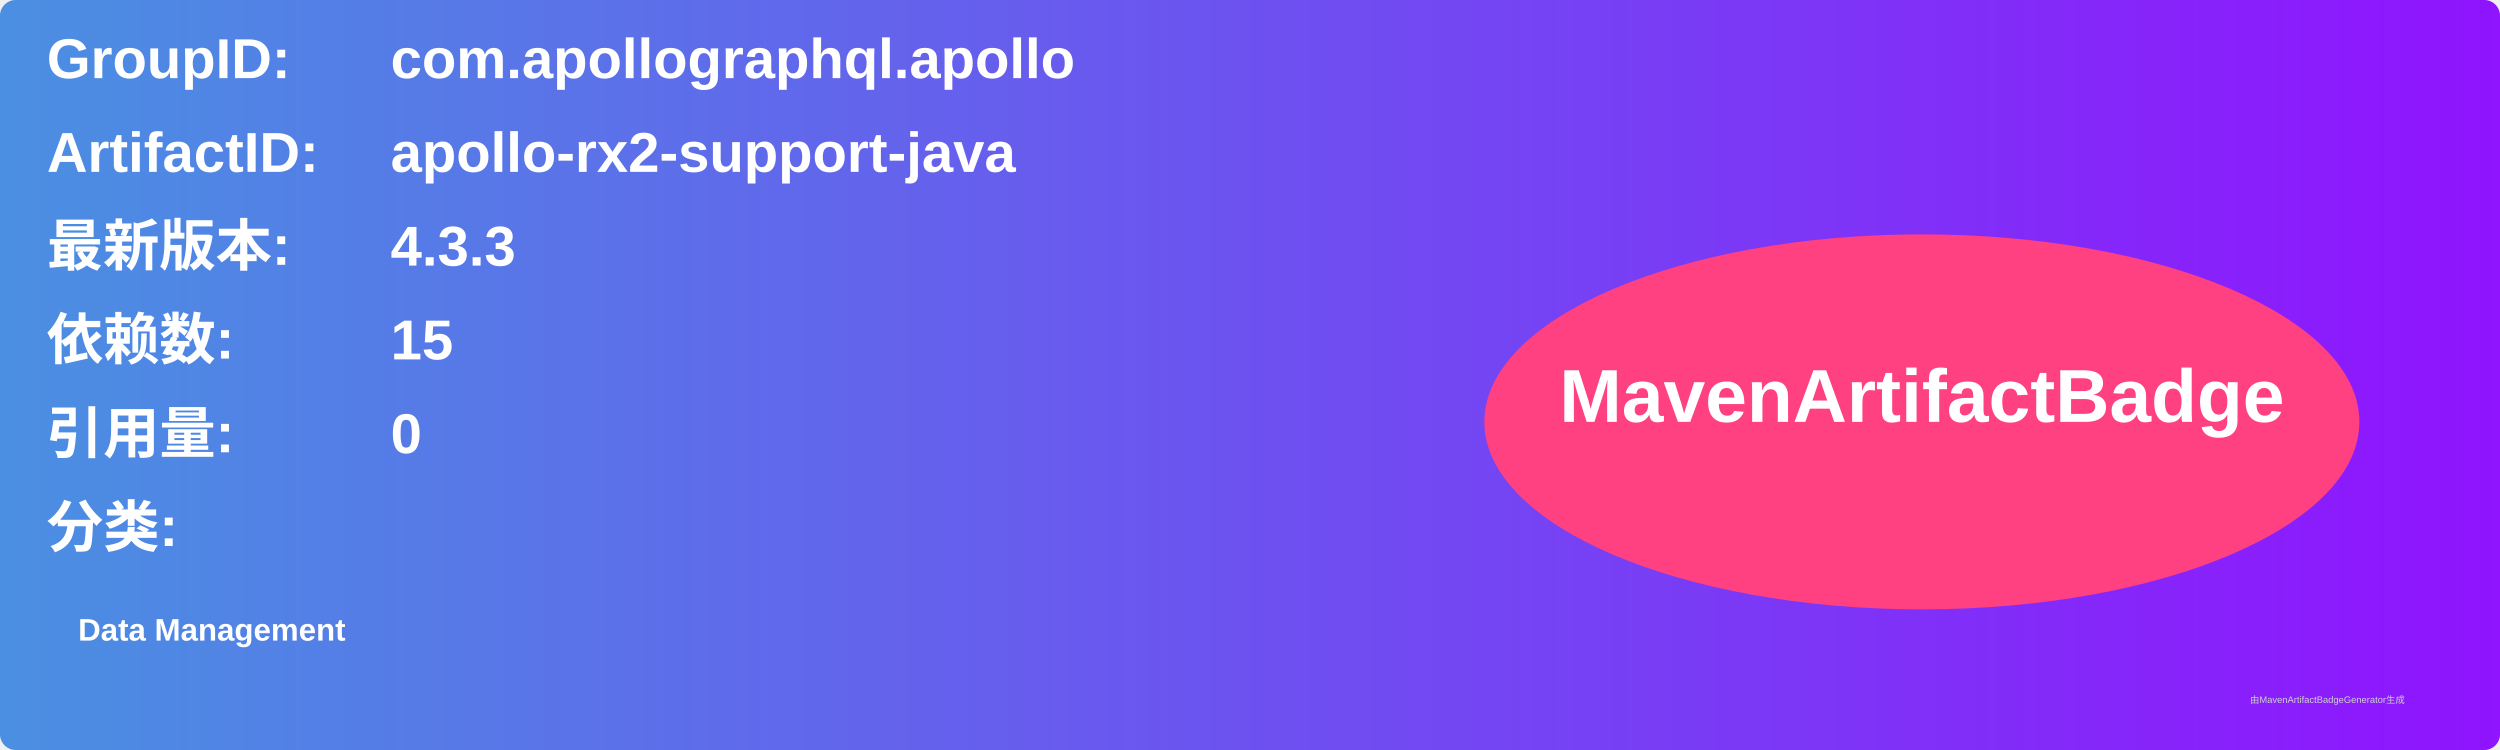
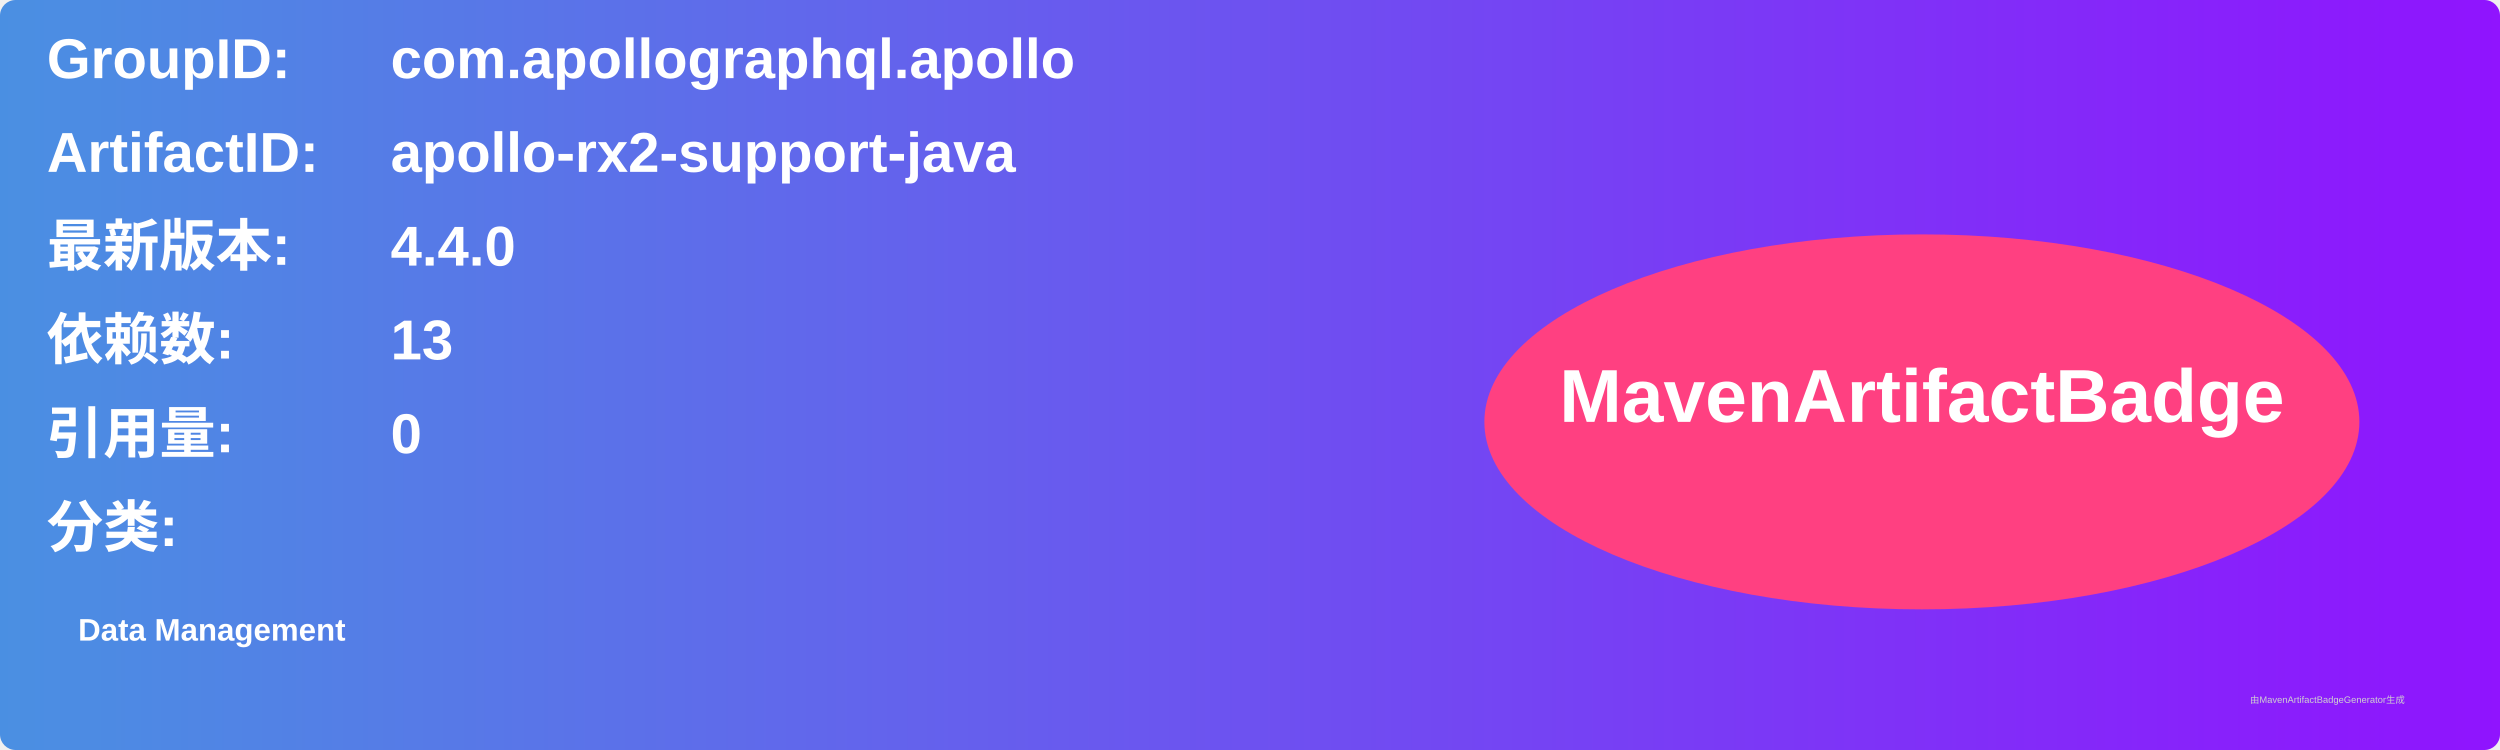
<svg xmlns="http://www.w3.org/2000/svg" width="800" height="240" viewBox="0 0 800 240">
  <linearGradient id="grad" x1="0%" y1="0%" x2="100%" y2="0%">
    <stop offset="0%" stop-color="#4a90e2" />
    <stop offset="100%" stop-color="#9013fe" />
  </linearGradient>
  <rect width="100%" height="100%" rx="5" ry="5" fill="url(#grad)" />
  <g transform="translate(15, 15)">
    <text x="0" y="10" font-family="Arial" font-size="18" fill="white" font-weight="bold" width="260">GroupID:</text>
    <text x="110" y="10" font-family="Arial" font-size="18" fill="white" font-weight="bold" width="460">com.apollographql.apollo</text>
    <text x="0" y="40" font-family="Arial" font-size="18" fill="white" font-weight="bold" width="260">ArtifactID:</text>
    <text x="110" y="40" font-family="Arial" font-size="18" fill="white" font-weight="bold" width="460">apollo-rx2-support-java</text>
    <text x="0" y="70" font-family="Arial" font-size="18" fill="white" font-weight="bold">最新版本:</text>
    <text x="110" y="70" font-family="Arial" font-size="18" fill="white" font-weight="bold">
-       <tspan font-weight="bold">4.3.3</tspan>
+       <tspan font-weight="bold">4.4.0</tspan>
    </text>
    <text x="0" y="100" font-family="Arial" font-size="18" fill="white" font-weight="bold">依赖数: </text>
    <text x="110" y="100" font-family="Arial" font-size="18" fill="white">
-       <tspan font-weight="bold">15</tspan>
+       <tspan font-weight="bold">13</tspan>
    </text>
    <text x="0" y="130" font-family="Arial" font-size="18" fill="white" font-weight="bold">引用量: </text>
    <text x="110" y="130" font-family="Arial" font-size="18" fill="white">
      <tspan font-weight="bold">0</tspan>
    </text>
    <text x="0" y="160" font-family="Arial" font-size="18" fill="white" font-weight="bold">分类:</text>
    <text x="10" y="190" font-family="Arial" font-size="10" fill="white">
      <tspan font-weight="bold">Data Management</tspan>
    </text>
    <ellipse cx="600" cy="120" rx="140" ry="60" fill="#ff4081" />
    <text x="600" y="120" text-anchor="middle" font-family="Arial" font-size="24" fill="white" font-weight="bold">MavenArtifactBadge</text>
  </g>
  <text x="720" y="225" font-family="Arial" font-size="3" fill="#d0d0d0">由MavenArtifactBadgeGenerator生成</text>
</svg>
